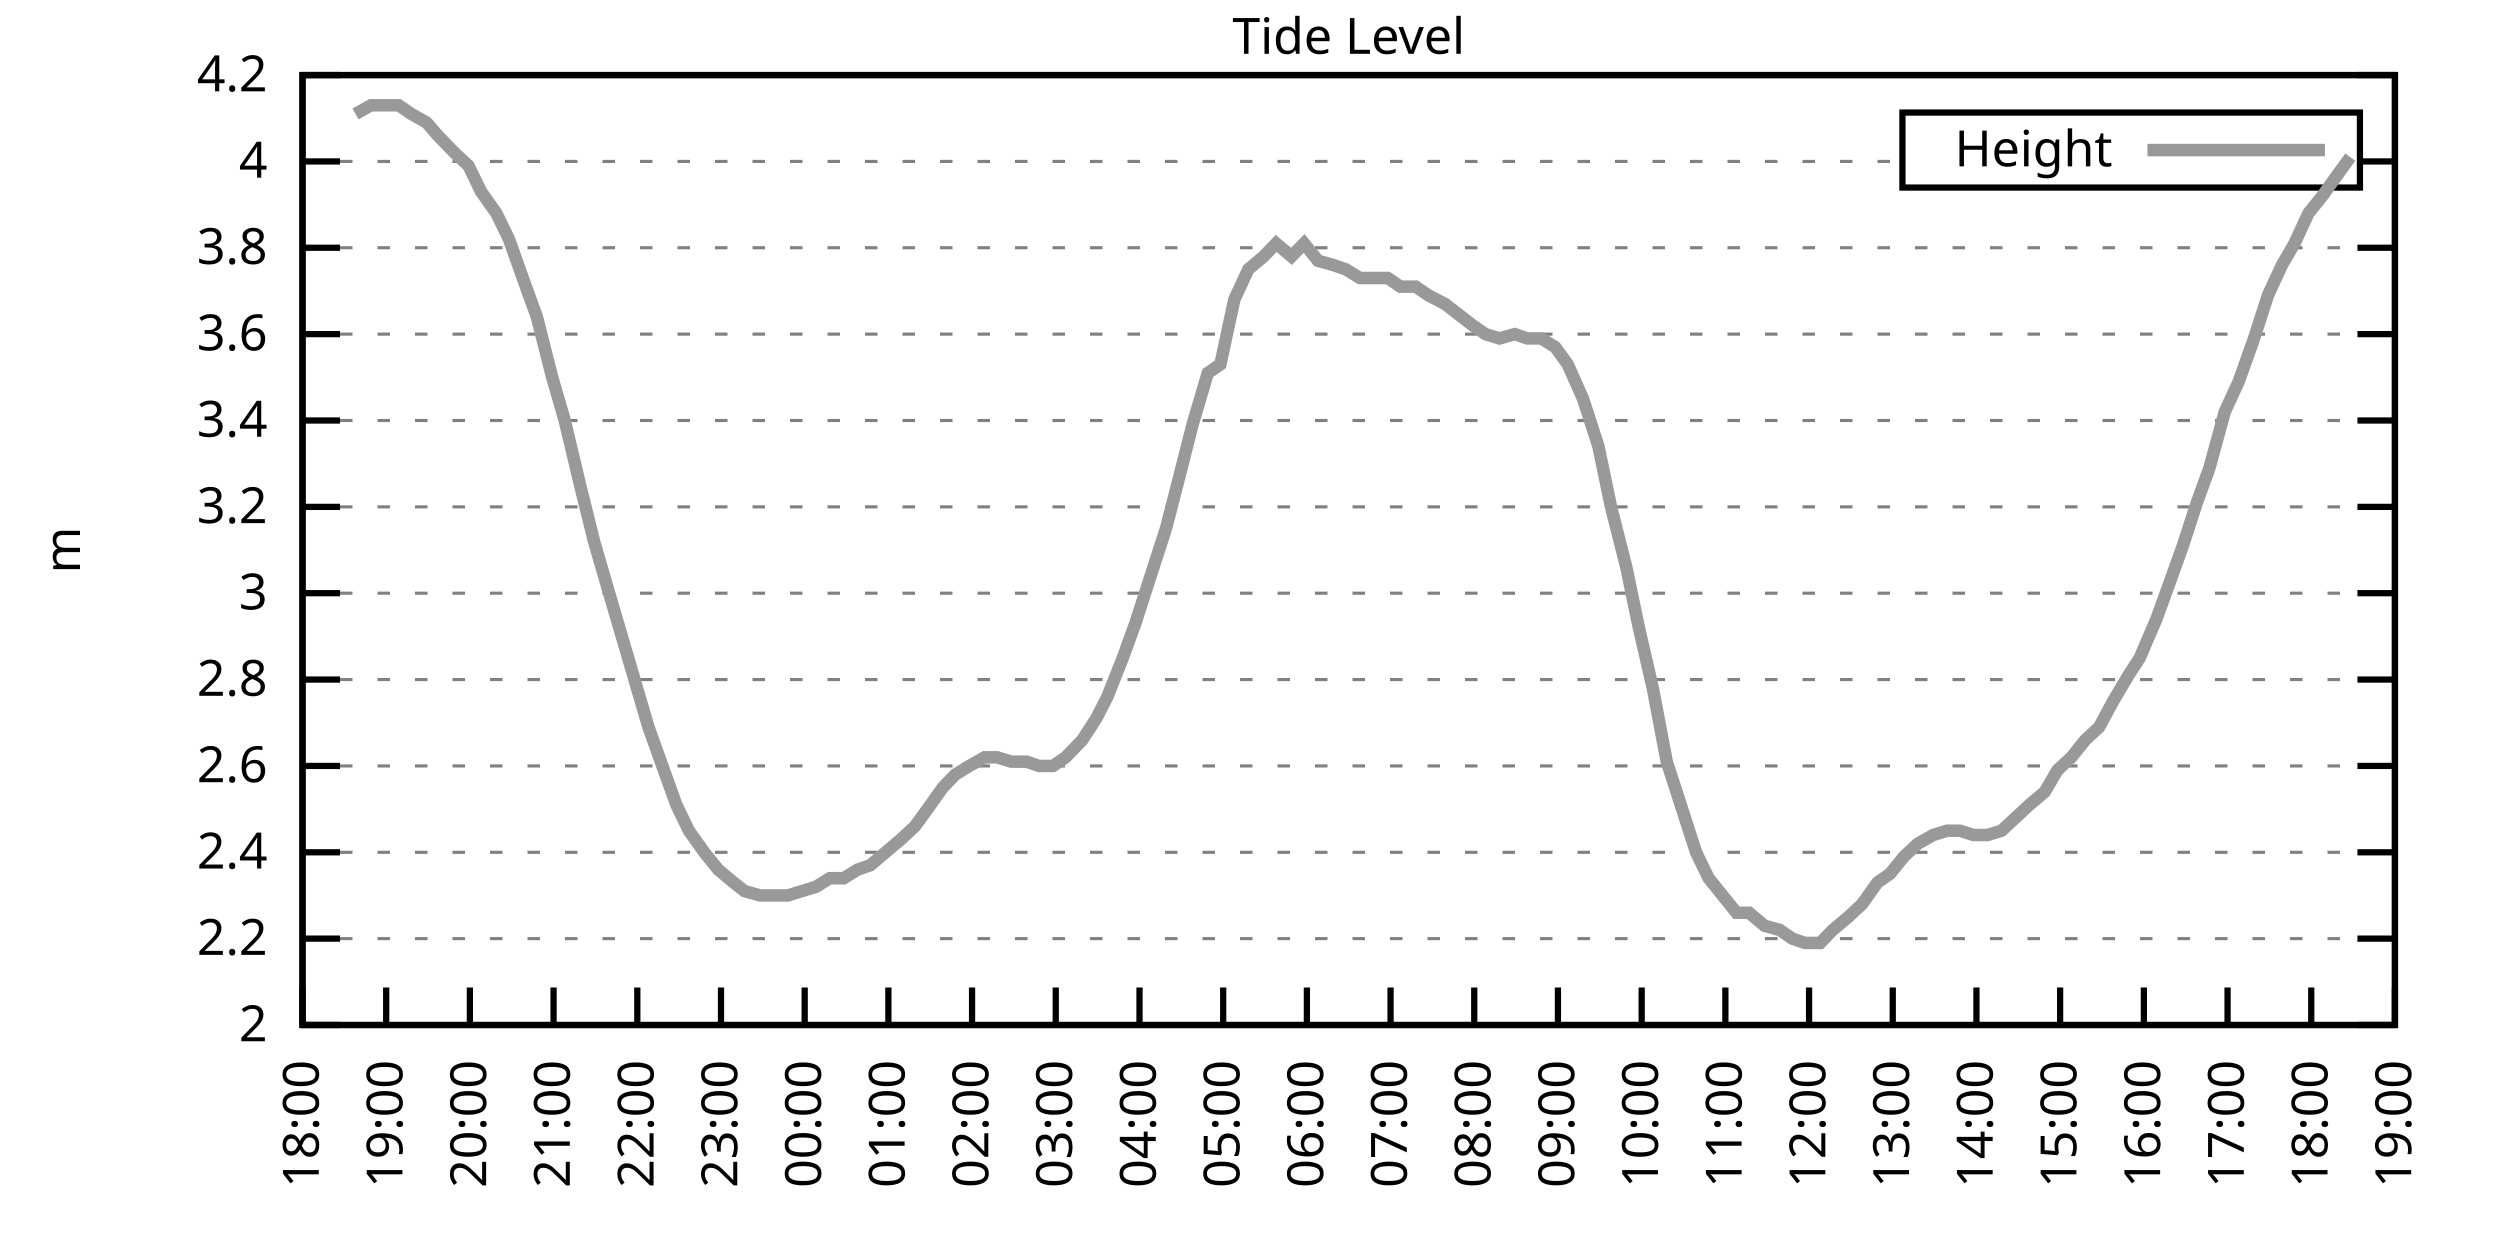
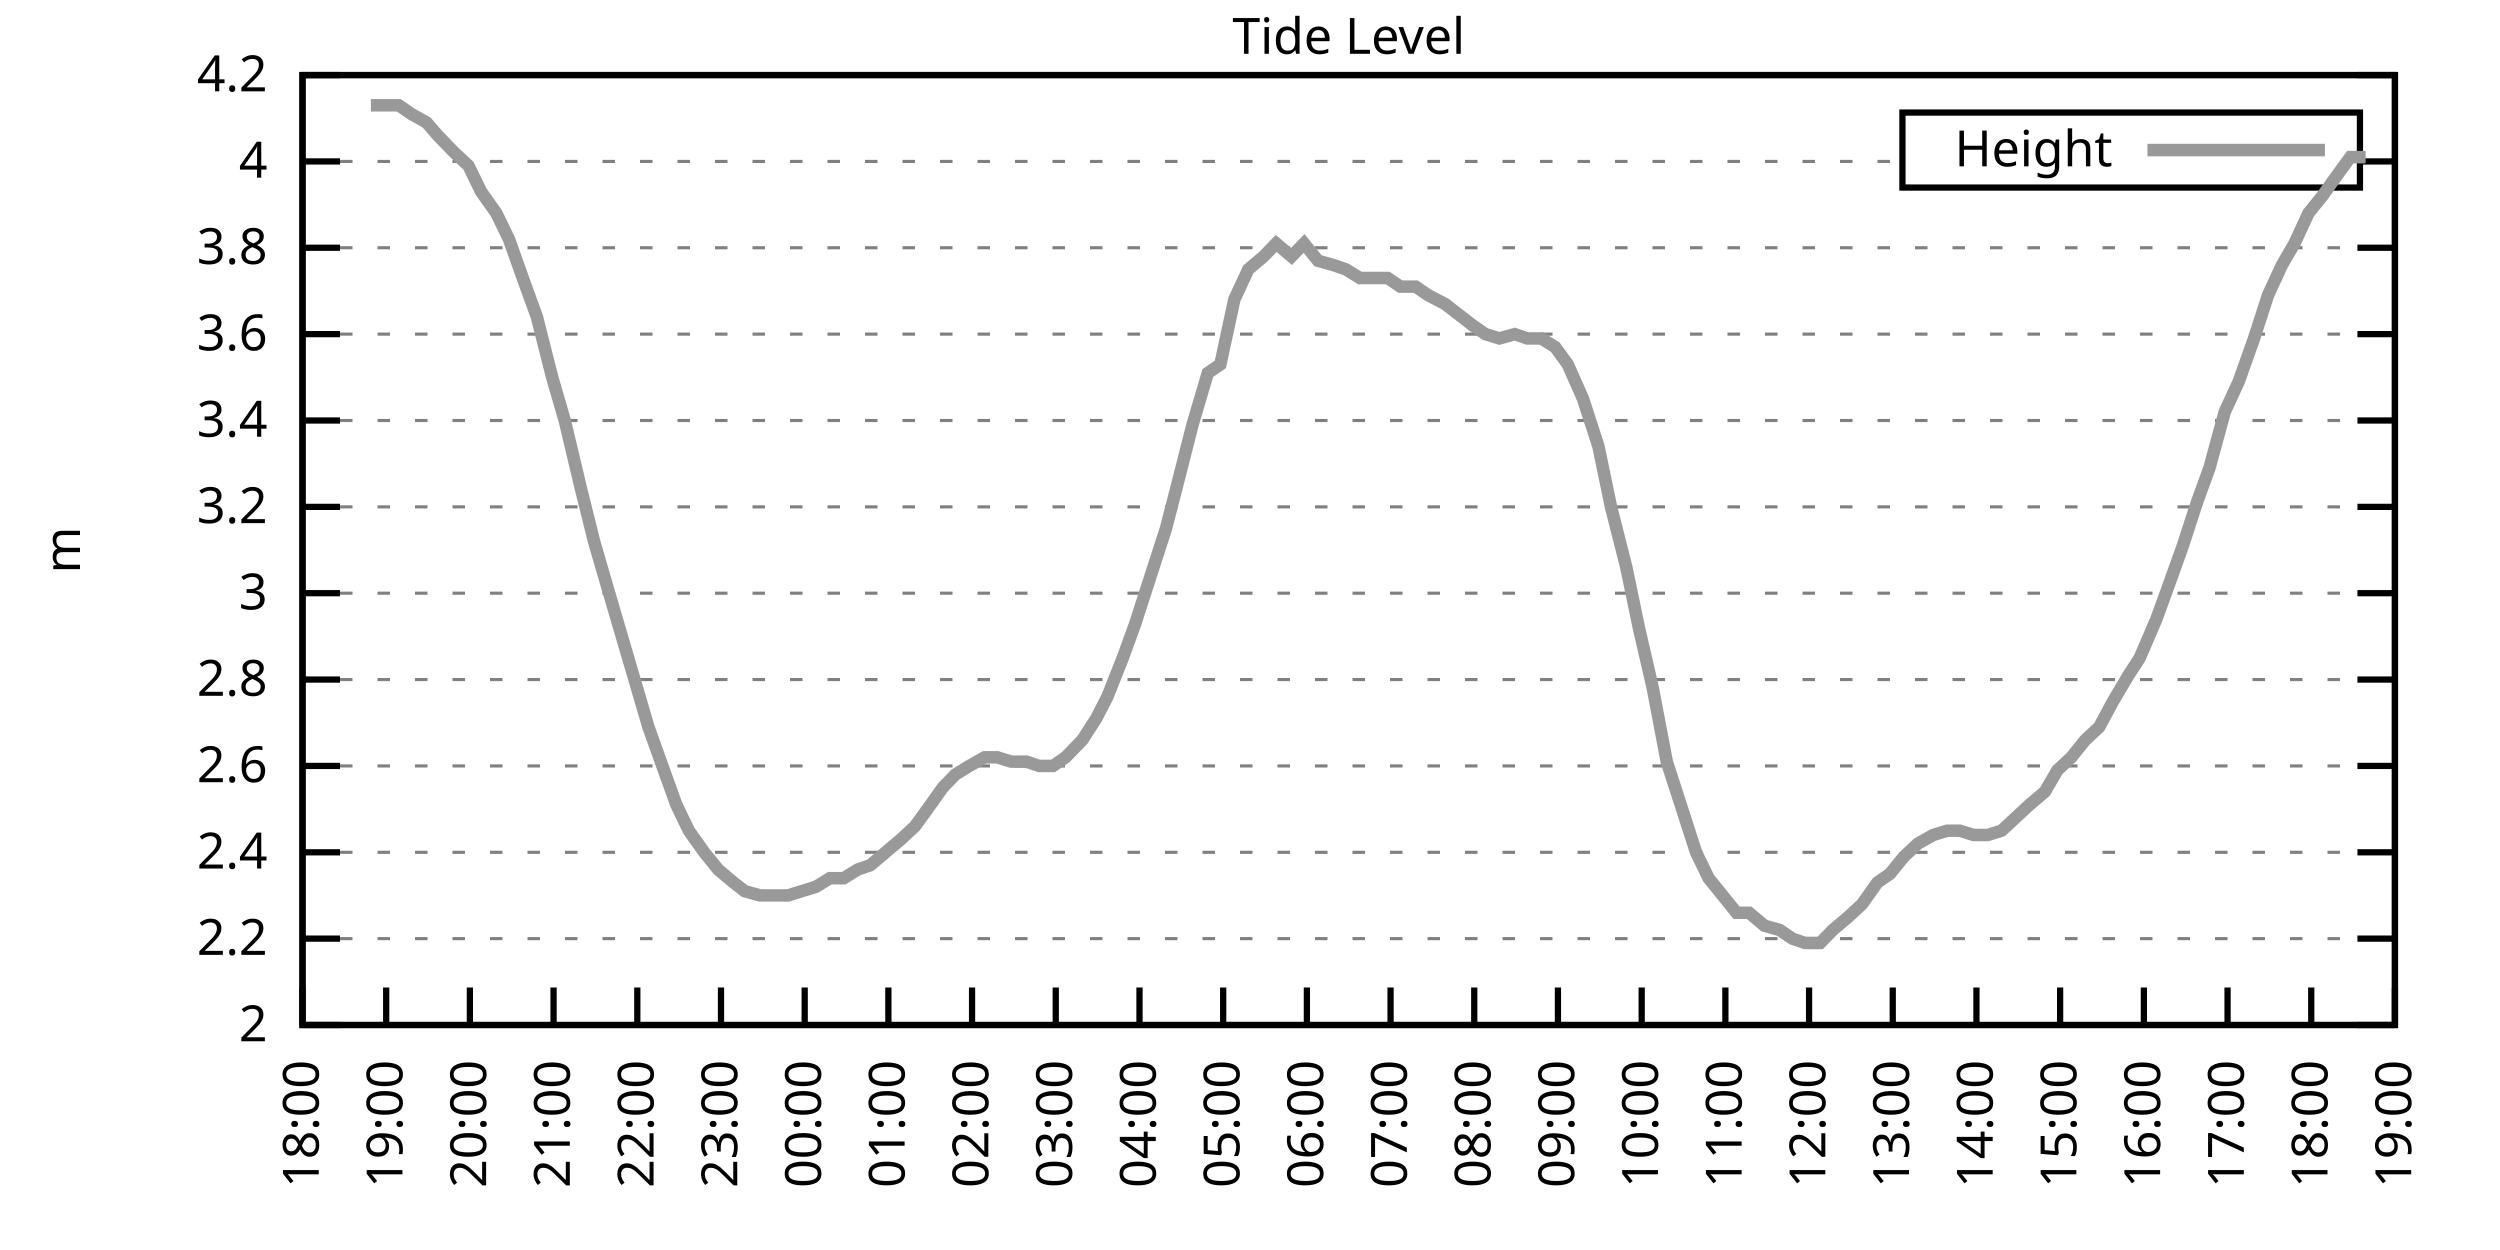
<svg xmlns="http://www.w3.org/2000/svg" xmlns:xlink="http://www.w3.org/1999/xlink" width="400" height="200" viewBox="0 0 400 200">
  <g id="gnuplot_canvas">
    <rect x="0" y="0" width="400" height="200" fill="none" />
    <defs>
      <circle id="gpDot" r="0.5" stroke-width="0.5" stroke="currentColor" />
      <path id="gpPt0" stroke-width="0.333" stroke="currentColor" d="M-1,0 h2 M0,-1 v2" />
      <path id="gpPt1" stroke-width="0.333" stroke="currentColor" d="M-1,-1 L1,1 M1,-1 L-1,1" />
      <path id="gpPt2" stroke-width="0.333" stroke="currentColor" d="M-1,0 L1,0 M0,-1 L0,1 M-1,-1 L1,1 M-1,1 L1,-1" />
      <rect id="gpPt3" stroke-width="0.333" stroke="currentColor" x="-1" y="-1" width="2" height="2" />
      <rect id="gpPt4" stroke-width="0.333" stroke="currentColor" fill="currentColor" x="-1" y="-1" width="2" height="2" />
      <circle id="gpPt5" stroke-width="0.333" stroke="currentColor" cx="0" cy="0" r="1" />
      <use xlink:href="#gpPt5" id="gpPt6" fill="currentColor" stroke="none" />
      <path id="gpPt7" stroke-width="0.333" stroke="currentColor" d="M0,-1.33 L-1.33,0.67 L1.33,0.67 z" />
      <use xlink:href="#gpPt7" id="gpPt8" fill="currentColor" stroke="none" />
      <use xlink:href="#gpPt7" id="gpPt9" stroke="currentColor" transform="rotate(180)" />
      <use xlink:href="#gpPt9" id="gpPt10" fill="currentColor" stroke="none" />
      <use xlink:href="#gpPt3" id="gpPt11" stroke="currentColor" transform="rotate(45)" />
      <use xlink:href="#gpPt11" id="gpPt12" fill="currentColor" stroke="none" />
      <path id="gpPt13" stroke-width="0.333" stroke="currentColor" d="M0,1.330 L1.265,0.411 L0.782,-1.067 L-0.782,-1.076 L-1.265,0.411 z" />
      <use xlink:href="#gpPt13" id="gpPt14" fill="currentColor" stroke="none" />
      <filter id="textbox" filterUnits="objectBoundingBox" x="0" y="0" height="1" width="1">
        <feFlood flood-color="white" flood-opacity="1" result="bgnd" />
        <feComposite in="SourceGraphic" in2="bgnd" operator="atop" />
      </filter>
      <filter id="greybox" filterUnits="objectBoundingBox" x="0" y="0" height="1" width="1">
        <feFlood flood-color="lightgrey" flood-opacity="1" result="grey" />
        <feComposite in="SourceGraphic" in2="grey" operator="atop" />
      </filter>
    </defs>
    <g fill="none" color="white" stroke="currentColor" stroke-width="1.00" stroke-linecap="butt" stroke-linejoin="miter">
</g>
    <g fill="none" color="black" stroke="currentColor" stroke-width="1.00" stroke-linecap="butt" stroke-linejoin="miter">
      <g stroke="none" shape-rendering="crispEdges">
        <polygon fill="rgb(255, 255, 255)" points="48.40,164.00 383.18,164.00 383.18,12.02 48.40,12.02 " />
      </g>
    </g>
    <g fill="none" color="black" stroke="currentColor" stroke-width="1.00" stroke-linecap="butt" stroke-linejoin="miter">
</g>
    <g fill="none" color="black" stroke="black" stroke-width="0.50" stroke-linecap="butt" stroke-linejoin="miter">
</g>
    <g fill="none" color="gray" stroke="currentColor" stroke-width="0.50" stroke-linecap="butt" stroke-linejoin="miter">
      <path stroke="gray" stroke-dasharray="2,4" class="gridline" d="M48.40,164.00 L383.19,164.00  " />
    </g>
    <g fill="none" color="gray" stroke="gray" stroke-width="1.00" stroke-linecap="butt" stroke-linejoin="miter">
</g>
    <g fill="none" color="black" stroke="currentColor" stroke-width="1.00" stroke-linecap="butt" stroke-linejoin="miter">
      <path stroke="black" d="M48.40,164.00 L54.40,164.00 M383.19,164.00 L377.19,164.00  " />
      <g transform="translate(42.80,166.60)" stroke="none" fill="black" font-family="Sans" font-size="8.00" text-anchor="end">
        <text>
          <tspan font-family="Sans"> 2</tspan>
        </text>
      </g>
    </g>
    <g fill="none" color="black" stroke="currentColor" stroke-width="1.00" stroke-linecap="butt" stroke-linejoin="miter">
</g>
    <g fill="none" color="black" stroke="black" stroke-width="0.50" stroke-linecap="butt" stroke-linejoin="miter">
</g>
    <g fill="none" color="gray" stroke="currentColor" stroke-width="0.50" stroke-linecap="butt" stroke-linejoin="miter">
      <path stroke="gray" stroke-dasharray="2,4" class="gridline" d="M48.40,150.18 L383.19,150.18  " />
    </g>
    <g fill="none" color="gray" stroke="gray" stroke-width="1.00" stroke-linecap="butt" stroke-linejoin="miter">
</g>
    <g fill="none" color="black" stroke="currentColor" stroke-width="1.00" stroke-linecap="butt" stroke-linejoin="miter">
      <path stroke="black" d="M48.40,150.18 L54.40,150.18 M383.19,150.18 L377.19,150.18  " />
      <g transform="translate(42.80,152.78)" stroke="none" fill="black" font-family="Sans" font-size="8.00" text-anchor="end">
        <text>
          <tspan font-family="Sans"> 2.2</tspan>
        </text>
      </g>
    </g>
    <g fill="none" color="black" stroke="currentColor" stroke-width="1.00" stroke-linecap="butt" stroke-linejoin="miter">
</g>
    <g fill="none" color="black" stroke="black" stroke-width="0.50" stroke-linecap="butt" stroke-linejoin="miter">
</g>
    <g fill="none" color="gray" stroke="currentColor" stroke-width="0.50" stroke-linecap="butt" stroke-linejoin="miter">
      <path stroke="gray" stroke-dasharray="2,4" class="gridline" d="M48.40,136.37 L383.19,136.37  " />
    </g>
    <g fill="none" color="gray" stroke="gray" stroke-width="1.00" stroke-linecap="butt" stroke-linejoin="miter">
</g>
    <g fill="none" color="black" stroke="currentColor" stroke-width="1.00" stroke-linecap="butt" stroke-linejoin="miter">
      <path stroke="black" d="M48.40,136.37 L54.40,136.37 M383.19,136.37 L377.19,136.37  " />
      <g transform="translate(42.80,138.97)" stroke="none" fill="black" font-family="Sans" font-size="8.00" text-anchor="end">
        <text>
          <tspan font-family="Sans"> 2.4</tspan>
        </text>
      </g>
    </g>
    <g fill="none" color="black" stroke="currentColor" stroke-width="1.00" stroke-linecap="butt" stroke-linejoin="miter">
</g>
    <g fill="none" color="black" stroke="black" stroke-width="0.50" stroke-linecap="butt" stroke-linejoin="miter">
</g>
    <g fill="none" color="gray" stroke="currentColor" stroke-width="0.50" stroke-linecap="butt" stroke-linejoin="miter">
      <path stroke="gray" stroke-dasharray="2,4" class="gridline" d="M48.40,122.55 L383.19,122.55  " />
    </g>
    <g fill="none" color="gray" stroke="gray" stroke-width="1.00" stroke-linecap="butt" stroke-linejoin="miter">
</g>
    <g fill="none" color="black" stroke="currentColor" stroke-width="1.00" stroke-linecap="butt" stroke-linejoin="miter">
      <path stroke="black" d="M48.40,122.55 L54.40,122.55 M383.19,122.55 L377.19,122.55  " />
      <g transform="translate(42.80,125.15)" stroke="none" fill="black" font-family="Sans" font-size="8.00" text-anchor="end">
        <text>
          <tspan font-family="Sans"> 2.6</tspan>
        </text>
      </g>
    </g>
    <g fill="none" color="black" stroke="currentColor" stroke-width="1.00" stroke-linecap="butt" stroke-linejoin="miter">
</g>
    <g fill="none" color="black" stroke="black" stroke-width="0.50" stroke-linecap="butt" stroke-linejoin="miter">
</g>
    <g fill="none" color="gray" stroke="currentColor" stroke-width="0.50" stroke-linecap="butt" stroke-linejoin="miter">
      <path stroke="gray" stroke-dasharray="2,4" class="gridline" d="M48.40,108.73 L383.19,108.73  " />
    </g>
    <g fill="none" color="gray" stroke="gray" stroke-width="1.00" stroke-linecap="butt" stroke-linejoin="miter">
</g>
    <g fill="none" color="black" stroke="currentColor" stroke-width="1.00" stroke-linecap="butt" stroke-linejoin="miter">
      <path stroke="black" d="M48.40,108.73 L54.40,108.73 M383.19,108.73 L377.19,108.73  " />
      <g transform="translate(42.80,111.33)" stroke="none" fill="black" font-family="Sans" font-size="8.00" text-anchor="end">
        <text>
          <tspan font-family="Sans"> 2.8</tspan>
        </text>
      </g>
    </g>
    <g fill="none" color="black" stroke="currentColor" stroke-width="1.00" stroke-linecap="butt" stroke-linejoin="miter">
</g>
    <g fill="none" color="black" stroke="black" stroke-width="0.50" stroke-linecap="butt" stroke-linejoin="miter">
</g>
    <g fill="none" color="gray" stroke="currentColor" stroke-width="0.50" stroke-linecap="butt" stroke-linejoin="miter">
      <path stroke="gray" stroke-dasharray="2,4" class="gridline" d="M48.40,94.91 L383.19,94.91  " />
    </g>
    <g fill="none" color="gray" stroke="gray" stroke-width="1.00" stroke-linecap="butt" stroke-linejoin="miter">
</g>
    <g fill="none" color="black" stroke="currentColor" stroke-width="1.00" stroke-linecap="butt" stroke-linejoin="miter">
      <path stroke="black" d="M48.40,94.91 L54.40,94.91 M383.19,94.91 L377.19,94.91  " />
      <g transform="translate(42.80,97.51)" stroke="none" fill="black" font-family="Sans" font-size="8.00" text-anchor="end">
        <text>
          <tspan font-family="Sans"> 3</tspan>
        </text>
      </g>
    </g>
    <g fill="none" color="black" stroke="currentColor" stroke-width="1.00" stroke-linecap="butt" stroke-linejoin="miter">
</g>
    <g fill="none" color="black" stroke="black" stroke-width="0.50" stroke-linecap="butt" stroke-linejoin="miter">
</g>
    <g fill="none" color="gray" stroke="currentColor" stroke-width="0.50" stroke-linecap="butt" stroke-linejoin="miter">
      <path stroke="gray" stroke-dasharray="2,4" class="gridline" d="M48.40,81.10 L383.19,81.10  " />
    </g>
    <g fill="none" color="gray" stroke="gray" stroke-width="1.00" stroke-linecap="butt" stroke-linejoin="miter">
</g>
    <g fill="none" color="black" stroke="currentColor" stroke-width="1.00" stroke-linecap="butt" stroke-linejoin="miter">
      <path stroke="black" d="M48.40,81.10 L54.40,81.10 M383.19,81.10 L377.19,81.10  " />
      <g transform="translate(42.80,83.70)" stroke="none" fill="black" font-family="Sans" font-size="8.00" text-anchor="end">
        <text>
          <tspan font-family="Sans"> 3.2</tspan>
        </text>
      </g>
    </g>
    <g fill="none" color="black" stroke="currentColor" stroke-width="1.00" stroke-linecap="butt" stroke-linejoin="miter">
</g>
    <g fill="none" color="black" stroke="black" stroke-width="0.50" stroke-linecap="butt" stroke-linejoin="miter">
</g>
    <g fill="none" color="gray" stroke="currentColor" stroke-width="0.50" stroke-linecap="butt" stroke-linejoin="miter">
      <path stroke="gray" stroke-dasharray="2,4" class="gridline" d="M48.40,67.28 L383.19,67.28  " />
    </g>
    <g fill="none" color="gray" stroke="gray" stroke-width="1.00" stroke-linecap="butt" stroke-linejoin="miter">
</g>
    <g fill="none" color="black" stroke="currentColor" stroke-width="1.00" stroke-linecap="butt" stroke-linejoin="miter">
      <path stroke="black" d="M48.40,67.28 L54.40,67.28 M383.19,67.28 L377.19,67.28  " />
      <g transform="translate(42.80,69.88)" stroke="none" fill="black" font-family="Sans" font-size="8.00" text-anchor="end">
        <text>
          <tspan font-family="Sans"> 3.4</tspan>
        </text>
      </g>
    </g>
    <g fill="none" color="black" stroke="currentColor" stroke-width="1.00" stroke-linecap="butt" stroke-linejoin="miter">
</g>
    <g fill="none" color="black" stroke="black" stroke-width="0.50" stroke-linecap="butt" stroke-linejoin="miter">
</g>
    <g fill="none" color="gray" stroke="currentColor" stroke-width="0.50" stroke-linecap="butt" stroke-linejoin="miter">
      <path stroke="gray" stroke-dasharray="2,4" class="gridline" d="M48.40,53.46 L383.19,53.46  " />
    </g>
    <g fill="none" color="gray" stroke="gray" stroke-width="1.00" stroke-linecap="butt" stroke-linejoin="miter">
</g>
    <g fill="none" color="black" stroke="currentColor" stroke-width="1.00" stroke-linecap="butt" stroke-linejoin="miter">
      <path stroke="black" d="M48.40,53.46 L54.40,53.46 M383.19,53.46 L377.19,53.46  " />
      <g transform="translate(42.80,56.06)" stroke="none" fill="black" font-family="Sans" font-size="8.00" text-anchor="end">
        <text>
          <tspan font-family="Sans"> 3.6</tspan>
        </text>
      </g>
    </g>
    <g fill="none" color="black" stroke="currentColor" stroke-width="1.00" stroke-linecap="butt" stroke-linejoin="miter">
</g>
    <g fill="none" color="black" stroke="black" stroke-width="0.50" stroke-linecap="butt" stroke-linejoin="miter">
</g>
    <g fill="none" color="gray" stroke="currentColor" stroke-width="0.50" stroke-linecap="butt" stroke-linejoin="miter">
      <path stroke="gray" stroke-dasharray="2,4" class="gridline" d="M48.40,39.64 L383.19,39.64  " />
    </g>
    <g fill="none" color="gray" stroke="gray" stroke-width="1.00" stroke-linecap="butt" stroke-linejoin="miter">
</g>
    <g fill="none" color="black" stroke="currentColor" stroke-width="1.00" stroke-linecap="butt" stroke-linejoin="miter">
      <path stroke="black" d="M48.40,39.64 L54.40,39.64 M383.19,39.64 L377.19,39.64  " />
      <g transform="translate(42.80,42.24)" stroke="none" fill="black" font-family="Sans" font-size="8.00" text-anchor="end">
        <text>
          <tspan font-family="Sans"> 3.8</tspan>
        </text>
      </g>
    </g>
    <g fill="none" color="black" stroke="currentColor" stroke-width="1.00" stroke-linecap="butt" stroke-linejoin="miter">
</g>
    <g fill="none" color="black" stroke="black" stroke-width="0.50" stroke-linecap="butt" stroke-linejoin="miter">
</g>
    <g fill="none" color="gray" stroke="currentColor" stroke-width="0.50" stroke-linecap="butt" stroke-linejoin="miter">
      <path stroke="gray" stroke-dasharray="2,4" class="gridline" d="M48.40,25.83 L304.39,25.83 M377.59,25.83 L383.19,25.83  " />
    </g>
    <g fill="none" color="gray" stroke="gray" stroke-width="1.00" stroke-linecap="butt" stroke-linejoin="miter">
</g>
    <g fill="none" color="black" stroke="currentColor" stroke-width="1.00" stroke-linecap="butt" stroke-linejoin="miter">
      <path stroke="black" d="M48.40,25.83 L54.40,25.83 M383.19,25.83 L377.19,25.83  " />
      <g transform="translate(42.80,28.43)" stroke="none" fill="black" font-family="Sans" font-size="8.00" text-anchor="end">
        <text>
          <tspan font-family="Sans"> 4</tspan>
        </text>
      </g>
    </g>
    <g fill="none" color="black" stroke="currentColor" stroke-width="1.00" stroke-linecap="butt" stroke-linejoin="miter">
</g>
    <g fill="none" color="black" stroke="black" stroke-width="0.50" stroke-linecap="butt" stroke-linejoin="miter">
</g>
    <g fill="none" color="gray" stroke="currentColor" stroke-width="0.50" stroke-linecap="butt" stroke-linejoin="miter">
      <path stroke="gray" stroke-dasharray="2,4" class="gridline" d="M48.40,12.01 L383.19,12.01  " />
    </g>
    <g fill="none" color="gray" stroke="gray" stroke-width="1.00" stroke-linecap="butt" stroke-linejoin="miter">
</g>
    <g fill="none" color="black" stroke="currentColor" stroke-width="1.00" stroke-linecap="butt" stroke-linejoin="miter">
      <path stroke="black" d="M48.40,12.01 L54.40,12.01 M383.19,12.01 L377.19,12.01  " />
      <g transform="translate(42.80,14.61)" stroke="none" fill="black" font-family="Sans" font-size="8.00" text-anchor="end">
        <text>
          <tspan font-family="Sans"> 4.2</tspan>
        </text>
      </g>
    </g>
    <g fill="none" color="black" stroke="currentColor" stroke-width="1.00" stroke-linecap="butt" stroke-linejoin="miter">
      <path stroke="black" d="M48.40,164.00 L48.40,158.00  " />
      <g transform="translate(51.00,169.60) rotate(270.00)" stroke="none" fill="black" font-family="Sans" font-size="8.00" text-anchor="end">
        <text>
          <tspan font-family="Sans">18:00</tspan>
        </text>
      </g>
    </g>
    <g fill="none" color="black" stroke="currentColor" stroke-width="1.00" stroke-linecap="butt" stroke-linejoin="miter">
      <path stroke="black" d="M61.79,164.00 L61.79,158.00  " />
      <g transform="translate(64.39,169.60) rotate(270.00)" stroke="none" fill="black" font-family="Sans" font-size="8.00" text-anchor="end">
        <text>
          <tspan font-family="Sans">19:00</tspan>
        </text>
      </g>
    </g>
    <g fill="none" color="black" stroke="currentColor" stroke-width="1.00" stroke-linecap="butt" stroke-linejoin="miter">
      <path stroke="black" d="M75.18,164.00 L75.18,158.00  " />
      <g transform="translate(77.78,169.60) rotate(270.00)" stroke="none" fill="black" font-family="Sans" font-size="8.00" text-anchor="end">
        <text>
          <tspan font-family="Sans">20:00</tspan>
        </text>
      </g>
    </g>
    <g fill="none" color="black" stroke="currentColor" stroke-width="1.00" stroke-linecap="butt" stroke-linejoin="miter">
      <path stroke="black" d="M88.57,164.00 L88.57,158.00  " />
      <g transform="translate(91.17,169.60) rotate(270.00)" stroke="none" fill="black" font-family="Sans" font-size="8.00" text-anchor="end">
        <text>
          <tspan font-family="Sans">21:00</tspan>
        </text>
      </g>
    </g>
    <g fill="none" color="black" stroke="currentColor" stroke-width="1.00" stroke-linecap="butt" stroke-linejoin="miter">
      <path stroke="black" d="M101.97,164.00 L101.97,158.00  " />
      <g transform="translate(104.57,169.60) rotate(270.00)" stroke="none" fill="black" font-family="Sans" font-size="8.00" text-anchor="end">
        <text>
          <tspan font-family="Sans">22:00</tspan>
        </text>
      </g>
    </g>
    <g fill="none" color="black" stroke="currentColor" stroke-width="1.00" stroke-linecap="butt" stroke-linejoin="miter">
      <path stroke="black" d="M115.36,164.00 L115.36,158.00  " />
      <g transform="translate(117.96,169.60) rotate(270.00)" stroke="none" fill="black" font-family="Sans" font-size="8.00" text-anchor="end">
        <text>
          <tspan font-family="Sans">23:00</tspan>
        </text>
      </g>
    </g>
    <g fill="none" color="black" stroke="currentColor" stroke-width="1.00" stroke-linecap="butt" stroke-linejoin="miter">
      <path stroke="black" d="M128.75,164.00 L128.75,158.00  " />
      <g transform="translate(131.35,169.60) rotate(270.00)" stroke="none" fill="black" font-family="Sans" font-size="8.00" text-anchor="end">
        <text>
          <tspan font-family="Sans">00:00</tspan>
        </text>
      </g>
    </g>
    <g fill="none" color="black" stroke="currentColor" stroke-width="1.00" stroke-linecap="butt" stroke-linejoin="miter">
      <path stroke="black" d="M142.14,164.00 L142.14,158.00  " />
      <g transform="translate(144.74,169.60) rotate(270.00)" stroke="none" fill="black" font-family="Sans" font-size="8.00" text-anchor="end">
        <text>
          <tspan font-family="Sans">01:00</tspan>
        </text>
      </g>
    </g>
    <g fill="none" color="black" stroke="currentColor" stroke-width="1.00" stroke-linecap="butt" stroke-linejoin="miter">
      <path stroke="black" d="M155.53,164.00 L155.53,158.00  " />
      <g transform="translate(158.13,169.60) rotate(270.00)" stroke="none" fill="black" font-family="Sans" font-size="8.00" text-anchor="end">
        <text>
          <tspan font-family="Sans">02:00</tspan>
        </text>
      </g>
    </g>
    <g fill="none" color="black" stroke="currentColor" stroke-width="1.00" stroke-linecap="butt" stroke-linejoin="miter">
      <path stroke="black" d="M168.92,164.00 L168.92,158.00  " />
      <g transform="translate(171.52,169.60) rotate(270.00)" stroke="none" fill="black" font-family="Sans" font-size="8.00" text-anchor="end">
        <text>
          <tspan font-family="Sans">03:00</tspan>
        </text>
      </g>
    </g>
    <g fill="none" color="black" stroke="currentColor" stroke-width="1.00" stroke-linecap="butt" stroke-linejoin="miter">
      <path stroke="black" d="M182.32,164.00 L182.32,158.00  " />
      <g transform="translate(184.92,169.60) rotate(270.00)" stroke="none" fill="black" font-family="Sans" font-size="8.00" text-anchor="end">
        <text>
          <tspan font-family="Sans">04:00</tspan>
        </text>
      </g>
    </g>
    <g fill="none" color="black" stroke="currentColor" stroke-width="1.00" stroke-linecap="butt" stroke-linejoin="miter">
      <path stroke="black" d="M195.71,164.00 L195.71,158.00  " />
      <g transform="translate(198.31,169.60) rotate(270.00)" stroke="none" fill="black" font-family="Sans" font-size="8.00" text-anchor="end">
        <text>
          <tspan font-family="Sans">05:00</tspan>
        </text>
      </g>
    </g>
    <g fill="none" color="black" stroke="currentColor" stroke-width="1.00" stroke-linecap="butt" stroke-linejoin="miter">
      <path stroke="black" d="M209.10,164.00 L209.10,158.00  " />
      <g transform="translate(211.70,169.60) rotate(270.00)" stroke="none" fill="black" font-family="Sans" font-size="8.00" text-anchor="end">
        <text>
          <tspan font-family="Sans">06:00</tspan>
        </text>
      </g>
    </g>
    <g fill="none" color="black" stroke="currentColor" stroke-width="1.00" stroke-linecap="butt" stroke-linejoin="miter">
      <path stroke="black" d="M222.49,164.00 L222.49,158.00  " />
      <g transform="translate(225.09,169.60) rotate(270.00)" stroke="none" fill="black" font-family="Sans" font-size="8.00" text-anchor="end">
        <text>
          <tspan font-family="Sans">07:00</tspan>
        </text>
      </g>
    </g>
    <g fill="none" color="black" stroke="currentColor" stroke-width="1.00" stroke-linecap="butt" stroke-linejoin="miter">
      <path stroke="black" d="M235.88,164.00 L235.88,158.00  " />
      <g transform="translate(238.48,169.60) rotate(270.00)" stroke="none" fill="black" font-family="Sans" font-size="8.00" text-anchor="end">
        <text>
          <tspan font-family="Sans">08:00</tspan>
        </text>
      </g>
    </g>
    <g fill="none" color="black" stroke="currentColor" stroke-width="1.00" stroke-linecap="butt" stroke-linejoin="miter">
      <path stroke="black" d="M249.27,164.00 L249.27,158.00  " />
      <g transform="translate(251.87,169.60) rotate(270.00)" stroke="none" fill="black" font-family="Sans" font-size="8.00" text-anchor="end">
        <text>
          <tspan font-family="Sans">09:00</tspan>
        </text>
      </g>
    </g>
    <g fill="none" color="black" stroke="currentColor" stroke-width="1.00" stroke-linecap="butt" stroke-linejoin="miter">
      <path stroke="black" d="M262.67,164.00 L262.67,158.00  " />
      <g transform="translate(265.27,169.60) rotate(270.00)" stroke="none" fill="black" font-family="Sans" font-size="8.00" text-anchor="end">
        <text>
          <tspan font-family="Sans">10:00</tspan>
        </text>
      </g>
    </g>
    <g fill="none" color="black" stroke="currentColor" stroke-width="1.00" stroke-linecap="butt" stroke-linejoin="miter">
      <path stroke="black" d="M276.06,164.00 L276.06,158.00  " />
      <g transform="translate(278.66,169.60) rotate(270.00)" stroke="none" fill="black" font-family="Sans" font-size="8.00" text-anchor="end">
        <text>
          <tspan font-family="Sans">11:00</tspan>
        </text>
      </g>
    </g>
    <g fill="none" color="black" stroke="currentColor" stroke-width="1.00" stroke-linecap="butt" stroke-linejoin="miter">
      <path stroke="black" d="M289.45,164.00 L289.45,158.00  " />
      <g transform="translate(292.05,169.60) rotate(270.00)" stroke="none" fill="black" font-family="Sans" font-size="8.00" text-anchor="end">
        <text>
          <tspan font-family="Sans">12:00</tspan>
        </text>
      </g>
    </g>
    <g fill="none" color="black" stroke="currentColor" stroke-width="1.00" stroke-linecap="butt" stroke-linejoin="miter">
      <path stroke="black" d="M302.84,164.00 L302.84,158.00  " />
      <g transform="translate(305.44,169.60) rotate(270.00)" stroke="none" fill="black" font-family="Sans" font-size="8.00" text-anchor="end">
        <text>
          <tspan font-family="Sans">13:00</tspan>
        </text>
      </g>
    </g>
    <g fill="none" color="black" stroke="currentColor" stroke-width="1.00" stroke-linecap="butt" stroke-linejoin="miter">
      <path stroke="black" d="M316.23,164.00 L316.23,158.00  " />
      <g transform="translate(318.83,169.60) rotate(270.00)" stroke="none" fill="black" font-family="Sans" font-size="8.00" text-anchor="end">
        <text>
          <tspan font-family="Sans">14:00</tspan>
        </text>
      </g>
    </g>
    <g fill="none" color="black" stroke="currentColor" stroke-width="1.00" stroke-linecap="butt" stroke-linejoin="miter">
      <path stroke="black" d="M329.62,164.00 L329.62,158.00  " />
      <g transform="translate(332.22,169.60) rotate(270.00)" stroke="none" fill="black" font-family="Sans" font-size="8.00" text-anchor="end">
        <text>
          <tspan font-family="Sans">15:00</tspan>
        </text>
      </g>
    </g>
    <g fill="none" color="black" stroke="currentColor" stroke-width="1.00" stroke-linecap="butt" stroke-linejoin="miter">
      <path stroke="black" d="M343.02,164.00 L343.02,158.00  " />
      <g transform="translate(345.62,169.60) rotate(270.00)" stroke="none" fill="black" font-family="Sans" font-size="8.00" text-anchor="end">
        <text>
          <tspan font-family="Sans">16:00</tspan>
        </text>
      </g>
    </g>
    <g fill="none" color="black" stroke="currentColor" stroke-width="1.00" stroke-linecap="butt" stroke-linejoin="miter">
      <path stroke="black" d="M356.41,164.00 L356.41,158.00  " />
      <g transform="translate(359.01,169.60) rotate(270.00)" stroke="none" fill="black" font-family="Sans" font-size="8.00" text-anchor="end">
        <text>
          <tspan font-family="Sans">17:00</tspan>
        </text>
      </g>
    </g>
    <g fill="none" color="black" stroke="currentColor" stroke-width="1.00" stroke-linecap="butt" stroke-linejoin="miter">
      <path stroke="black" d="M369.80,164.00 L369.80,158.00  " />
      <g transform="translate(372.40,169.60) rotate(270.00)" stroke="none" fill="black" font-family="Sans" font-size="8.00" text-anchor="end">
        <text>
          <tspan font-family="Sans">18:00</tspan>
        </text>
      </g>
    </g>
    <g fill="none" color="black" stroke="currentColor" stroke-width="1.00" stroke-linecap="butt" stroke-linejoin="miter">
      <path stroke="black" d="M383.19,164.00 L383.19,158.00  " />
      <g transform="translate(385.79,169.60) rotate(270.00)" stroke="none" fill="black" font-family="Sans" font-size="8.00" text-anchor="end">
        <text>
          <tspan font-family="Sans">19:00</tspan>
        </text>
      </g>
    </g>
    <g fill="none" color="black" stroke="currentColor" stroke-width="1.00" stroke-linecap="butt" stroke-linejoin="miter">
</g>
    <g fill="none" color="black" stroke="currentColor" stroke-width="1.00" stroke-linecap="butt" stroke-linejoin="miter">
      <path stroke="black" d="M48.40,12.01 L48.40,164.00 L383.19,164.00 L383.19,12.01 L48.40,12.01 Z  " />
    </g>
    <g fill="none" color="black" stroke="currentColor" stroke-width="1.00" stroke-linecap="butt" stroke-linejoin="miter">
</g>
    <g fill="none" color="black" stroke="currentColor" stroke-width="1.00" stroke-linecap="butt" stroke-linejoin="miter">
      <path stroke="black" d="M304.39,30.01 L304.39,18.01 L377.59,18.01 L377.59,30.01 L304.39,30.01 Z  " />
    </g>
    <g id="Tide_level_plot_1">
      <g fill="none" color="white" stroke="black" stroke-width="2.00" stroke-linecap="butt" stroke-linejoin="miter">
</g>
      <g fill="none" color="black" stroke="currentColor" stroke-width="2.00" stroke-linecap="butt" stroke-linejoin="miter">
        <g transform="translate(337.99,26.61)" stroke="none" fill="black" font-family="Sans" font-size="8.00" text-anchor="end">
          <text>
            <tspan font-family="Sans">Height</tspan>
          </text>
        </g>
      </g>
      <g fill="none" color="black" stroke="currentColor" stroke-width="2.00" stroke-linecap="butt" stroke-linejoin="miter">
-         <path stroke="rgb(153, 153, 153)" d="M343.59,24.01 L371.99,24.01 M56.88,18.23 L59.34,16.85 L61.35,16.85 L63.80,16.85 L65.81,18.23 L68.26,19.61   L70.05,21.68 L72.73,24.45 L74.96,26.52 L76.97,30.66 L79.42,34.12 L81.43,38.26 L83.89,45.17 L85.90,50.70   L88.35,60.37 L90.36,67.28 L92.82,77.64 L95.05,86.62 L97.06,93.53 L99.29,101.13 L101.52,108.73 L103.75,116.33   L105.98,122.55 L108.22,128.77 L110.22,132.91 L112.68,136.37 L114.91,139.13 L117.37,141.20 L119.15,142.58 L121.61,143.27   L123.84,143.27 L126.07,143.27 L128.30,142.58 L130.54,141.89 L132.77,140.51 L135.00,140.51 L137.23,139.13 L139.24,138.44   L141.69,136.37 L144.15,134.29 L146.38,132.22 L148.39,129.46 L150.85,126.00 L152.85,123.93 L155.09,122.55 L157.54,121.17   L159.55,121.17 L161.78,121.86 L164.24,121.86 L166.25,122.55 L168.48,122.55 L170.49,121.17 L173.17,118.40 L175.40,114.95   L177.18,111.49 L179.64,105.28 L181.65,99.75 L184.10,92.15 L186.56,84.55 L188.34,77.64 L190.80,67.97 L193.25,59.68   L195.26,58.30 L197.49,47.93 L199.73,43.10 L202.18,41.03 L204.19,38.95 L206.64,41.03 L208.65,38.95 L210.88,41.72   L213.34,42.41 L215.35,43.10 L217.58,44.48 L220.04,44.48 L222.04,44.48 L224.05,45.86 L226.51,45.86 L228.52,47.24   L231.20,48.63 L232.98,50.01 L235.66,52.08 L237.67,53.46 L239.90,54.15 L242.36,53.46 L244.36,54.15 L246.60,54.15   L248.83,55.53 L250.84,58.30 L253.29,63.82 L255.75,71.42 L257.76,81.10 L260.21,90.77 L262.22,100.44 L264.45,110.11   L266.68,121.86 L269.14,129.46 L271.37,136.37 L273.38,140.51 L275.61,143.27 L277.84,146.04 L279.85,146.04 L282.31,148.11   L284.76,148.80 L286.77,150.18 L288.78,150.87 L291.23,150.87 L293.24,148.80 L295.70,146.73 L297.93,144.66 L300.39,141.20   L302.39,139.82 L304.63,137.06 L306.86,134.98 L309.31,133.60 L311.54,132.91 L313.55,132.91 L315.79,133.60 L318.02,133.60   L320.25,132.91 L322.48,130.84 L324.71,128.77 L327.17,126.69 L329.18,123.24 L331.41,121.17 L333.64,118.40 L335.87,116.33   L338.10,112.19 L340.56,108.04 L342.35,105.28 L345.02,99.06 L347.03,93.53 L349.26,87.31 L351.50,80.41 L353.51,74.88   L355.96,65.90 L358.19,61.06 L360.65,54.15 L362.88,47.24 L365.11,42.41 L367.12,38.95 L369.35,34.12 L371.58,31.35   L374.04,27.90 L376.05,25.14  " />
+         <path stroke="rgb(153, 153, 153)" d="M343.59,24.01 L371.99,24.01 M59.34,16.85 L61.35,16.85 L63.80,16.85 L65.81,18.23 L68.26,19.61 L70.05,21.68   L72.73,24.45 L74.96,26.52 L76.97,30.66 L79.42,34.12 L81.43,38.26 L83.89,45.17 L85.90,50.70 L88.35,60.37   L90.36,67.28 L92.82,77.64 L95.05,86.62 L97.06,93.53 L99.29,101.13 L101.52,108.73 L103.75,116.33 L105.98,122.55   L108.22,128.77 L110.22,132.91 L112.68,136.37 L114.91,139.13 L117.37,141.20 L119.15,142.58 L121.61,143.27 L123.84,143.27   L126.07,143.27 L128.30,142.58 L130.54,141.89 L132.77,140.51 L135.00,140.51 L137.23,139.13 L139.24,138.44 L141.69,136.37   L144.15,134.29 L146.38,132.22 L148.39,129.46 L150.85,126.00 L152.85,123.93 L155.09,122.55 L157.54,121.17 L159.55,121.17   L161.78,121.86 L164.24,121.86 L166.25,122.55 L168.48,122.55 L170.49,121.17 L173.17,118.40 L175.40,114.95 L177.18,111.49   L179.64,105.28 L181.65,99.75 L184.10,92.15 L186.56,84.55 L188.34,77.64 L190.80,67.97 L193.25,59.68 L195.26,58.30   L197.49,47.93 L199.73,43.10 L202.18,41.03 L204.19,38.95 L206.64,41.03 L208.65,38.95 L210.88,41.72 L213.34,42.41   L215.35,43.10 L217.58,44.48 L220.04,44.48 L222.04,44.48 L224.05,45.86 L226.51,45.86 L228.52,47.24 L231.20,48.63   L232.98,50.01 L235.66,52.08 L237.67,53.46 L239.90,54.15 L242.36,53.46 L244.36,54.15 L246.60,54.15 L248.83,55.53   L250.84,58.30 L253.29,63.82 L255.75,71.42 L257.76,81.10 L260.21,90.77 L262.22,100.44 L264.45,110.11 L266.68,121.86   L269.14,129.46 L271.37,136.37 L273.38,140.51 L275.61,143.27 L277.84,146.04 L279.85,146.04 L282.31,148.11 L284.76,148.80   L286.77,150.18 L288.78,150.87 L291.23,150.87 L293.24,148.80 L295.70,146.73 L297.93,144.66 L300.39,141.20 L302.39,139.82   L304.63,137.06 L306.86,134.98 L309.31,133.60 L311.54,132.91 L313.55,132.91 L315.79,133.60 L318.02,133.60 L320.25,132.91   L322.48,130.84 L324.71,128.77 L327.17,126.69 L329.18,123.24 L331.41,121.17 L333.64,118.40 L335.87,116.33 L338.10,112.19   L340.56,108.04 L342.35,105.28 L345.02,99.06 L347.03,93.53 L349.26,87.31 L351.50,80.41 L353.51,74.88 L355.96,65.90   L358.19,61.06 L360.65,54.15 L362.88,47.24 L365.11,42.41 L367.12,38.95 L369.35,34.12 L371.58,31.35 L374.04,27.90   L376.05,25.14 L378.50,25.14  " />
      </g>
    </g>
    <g fill="none" color="black" stroke="currentColor" stroke-width="2.00" stroke-linecap="butt" stroke-linejoin="miter">
</g>
    <g fill="none" color="black" stroke="black" stroke-width="1.00" stroke-linecap="butt" stroke-linejoin="miter">
</g>
    <g fill="none" color="black" stroke="currentColor" stroke-width="1.00" stroke-linecap="butt" stroke-linejoin="miter">
      <path stroke="black" d="M48.40,12.01 L48.40,164.00 L383.19,164.00 L383.19,12.01 L48.40,12.01 Z  " />
      <g transform="translate(12.80,88.01) rotate(270.00)" stroke="none" fill="black" font-family="Sans" font-size="8.00" text-anchor="middle">
        <text>
          <tspan font-family="Sans">m</tspan>
        </text>
      </g>
    </g>
    <g fill="none" color="black" stroke="currentColor" stroke-width="1.00" stroke-linecap="butt" stroke-linejoin="miter">
</g>
    <g fill="none" color="black" stroke="currentColor" stroke-width="1.00" stroke-linecap="butt" stroke-linejoin="miter">
      <g transform="translate(215.79,8.61)" stroke="none" fill="black" font-family="Sans" font-size="8.00" text-anchor="middle">
        <text>
          <tspan font-family="Sans">Tide Level</tspan>
        </text>
      </g>
    </g>
    <g fill="none" color="black" stroke="currentColor" stroke-width="1.00" stroke-linecap="butt" stroke-linejoin="miter">
</g>
  </g>
</svg>
